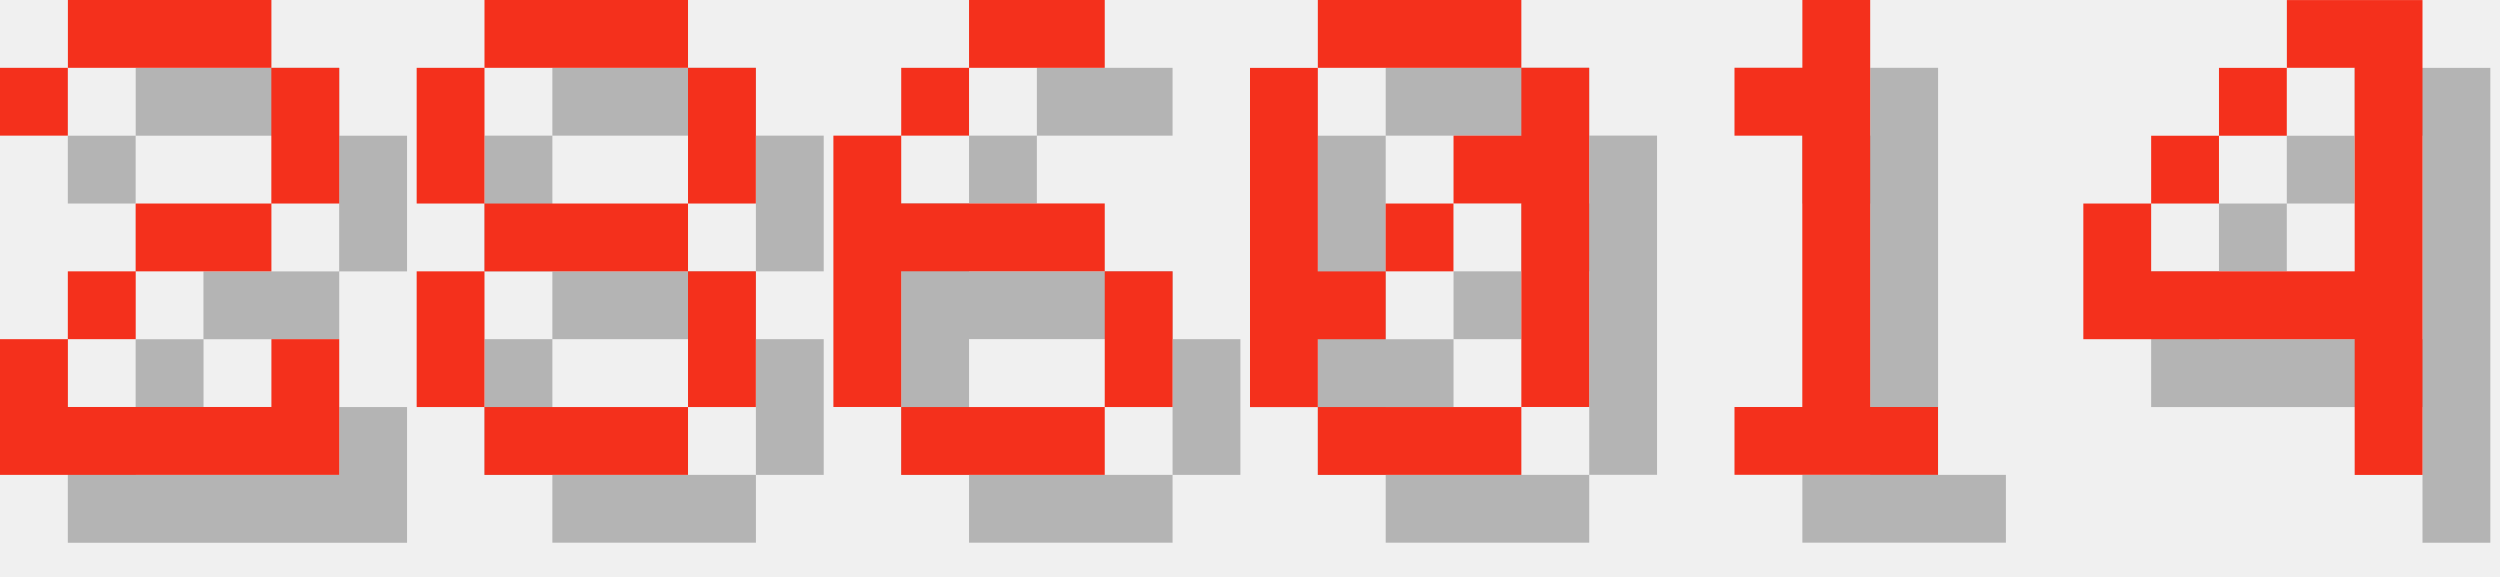
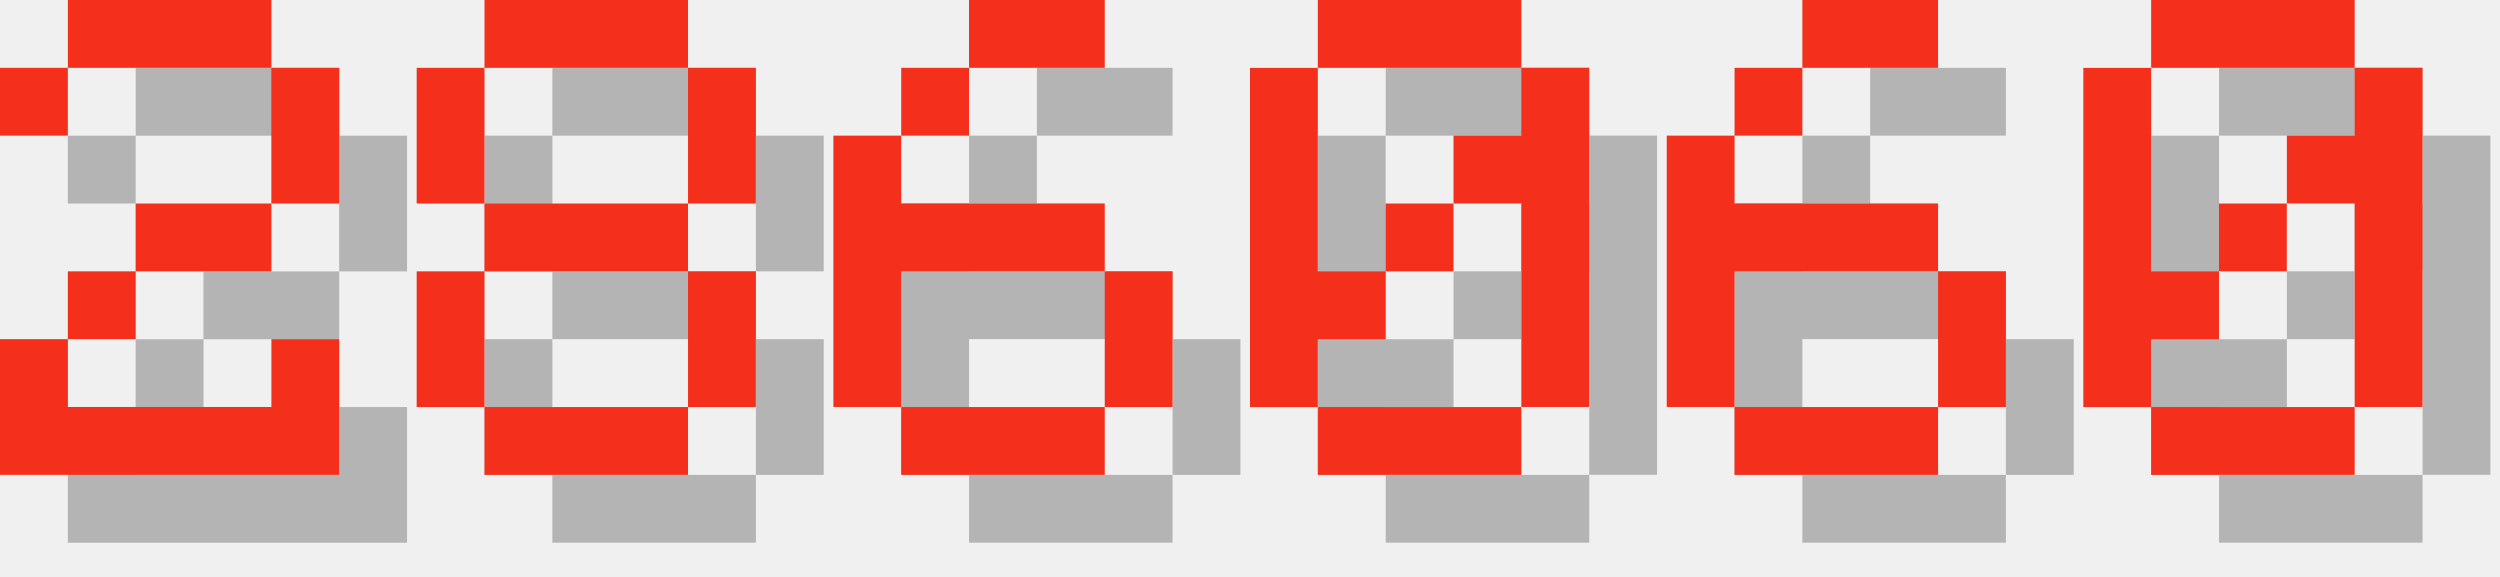
<svg xmlns="http://www.w3.org/2000/svg" version="1.1" width="156.0" height="36">
  <style>
        .text-foreground {
            fill: #F4301C;
        }
        .text-shadow {
            fill: #000000;
            fill-opacity: 0.25;
        }
    </style>
  <g class="digit" id="digit_2" transform="translate(0.0, 0), scale(4)">
    <path id="digit_2_shadow" class="text-shadow" d="m1.058 2.117v1.058h1.058v-1.058h3.175v2.117h-2.117v1.058h-1.058v1.058h-1.058v2.117h5.292v-2.117h-1.058v1.058h-3.175v-1.058h1.058v-1.058h2.117v-1.058h1.058v-2.117h-1.058v-1.058h-3.175v1.058h-1.058z" fill-opacity=".5" style="paint-order:stroke fill markers" />
    <path id="digit_2_fg" class="text-foreground" d="m0 1.058v1.058h1.058v-1.058h3.175v2.117h-2.117v1.058h-1.058v1.058h-1.058v2.117h5.292v-2.117h-1.058v1.058h-3.175v-1.058h1.058v-1.058h2.117v-1.058h1.058v-2.117h-1.058v-1.058h-3.175v1.058h-1.058z" fill="#fff" style="paint-order:stroke fill markers" />
  </g>
  <g class="digit" id="digit_8" transform="translate(26.0, 0), scale(4)">
    <path id="digit_8_shadow" class="text-shadow" d="m2.117 1.058v1.058h3.175v-1.058h-3.175zm3.175 1.058v2.117h1.058v-2.117h-1.058zm0 2.117h-3.175v1.058h3.175v-1.058zm0 1.058v2.117h1.058v-2.117h-1.058zm0 2.117h-3.175v1.058h3.175v-1.058zm-3.175 0v-2.117h-1.058v2.117h1.058zm0-3.175v-2.117h-1.058v2.117h1.058z" fill-opacity=".5" style="paint-order:stroke fill markers" />
    <path id="digit_8_fg" class="text-foreground" d="m1.058 0v1.058h3.175v-1.058h-3.175zm3.175 1.058v2.117h1.058v-2.117h-1.058zm0 2.117h-3.175v1.058h3.175v-1.058zm0 1.058v2.117h1.058v-2.117h-1.058zm0 2.117h-3.175v1.058h3.175v-1.058zm-3.175 0v-2.117h-1.058v2.117h1.058zm0-3.175v-2.117h-1.058v2.117h1.058z" fill="#fff" style="paint-order:stroke fill markers" />
  </g>
  <g class="digit" id="digit_6" transform="translate(52.0, 0), scale(4)">
    <path id="digit_6_shadow" class="text-shadow" d="m3.175 1.058v1.058h2.117v-1.058h-2.117zm0 1.058h-1.058v1.058h1.058v-1.058zm-1.058 1.058h-1.058v4.233h1.058v-2.117h3.175v-1.058h-3.175v-1.058zm3.175 2.117v2.117h1.058v-2.117h-1.058zm0 2.117h-3.175v1.058h3.175v-1.058z" fill-opacity=".5" style="paint-order:stroke fill markers" />
    <path id="digit_6_fg" class="text-foreground" d="m2.117 0v1.058h2.117v-1.058h-2.117zm0 1.058h-1.058v1.058h1.058v-1.058zm-1.058 1.058h-1.058v4.233h1.058v-2.117h3.175v-1.058h-3.175v-1.058zm3.175 2.117v2.117h1.058v-2.117h-1.058zm0 2.117h-3.175v1.058h3.175v-1.058z" fill="#fff" style="paint-order:stroke fill markers" />
  </g>
  <g class="digit" id="digit_0" transform="translate(78.0, 0), scale(4)">
    <path id="digit_0_shadow" class="text-shadow" d="m2.117 1.058v1.058h3.175v-1.058h-3.175zm3.175 1.058v1.058h-1.058v1.058h1.058v3.175h1.058v-5.292h-1.058zm0 5.292h-3.175v1.058h3.175v-1.058zm-3.175 0v-1.058h1.058v-1.058h-1.058v-3.175h-1.058v5.292h1.058zm1.058-2.117h1.058v-1.058h-1.058v1.058z" fill-opacity=".5" style="paint-order:stroke fill markers" />
    <path id="digit_0_fg" class="text-foreground" d="m1.058 0v1.058h3.175v-1.058h-3.175zm3.175 1.058v1.058h-1.058v1.058h1.058v3.175h1.058v-5.292h-1.058zm0 5.292h-3.175v1.058h3.175v-1.058zm-3.175 0v-1.058h1.058v-1.058h-1.058v-3.175h-1.058v5.292h1.058zm1.058-2.117h1.058v-1.058h-1.058v1.058z" fill="#fff" style="paint-order:stroke fill markers" />
  </g>
-   <g class="digit" id="digit_1" transform="translate(104.0, 0), scale(4)">
-     <path id="digit_1_shadow" class="text-shadow" d="m2.117 2.117v1.058h1.058v4.233h-1.058v1.058h3.175v-1.058h-1.058v-6.35h-1.058v1.058h-1.058z" fill-opacity=".5" style="paint-order:stroke fill markers" />
-     <path id="digit_1_fg" class="text-foreground" d="m1.058 1.058v1.058h1.058v4.233h-1.058v1.058h3.175v-1.058h-1.058v-6.35h-1.058v1.058h-1.058z" fill="#fff" style="paint-order:stroke fill markers" />
+   <g class="digit" id="digit_6" transform="translate(104.0, 0), scale(4)">
+     <path id="digit_6_shadow" class="text-shadow" d="m3.175 1.058v1.058h2.117v-1.058h-2.117zm0 1.058h-1.058v1.058h1.058v-1.058zm-1.058 1.058h-1.058v4.233h1.058v-2.117h3.175v-1.058h-3.175v-1.058zm3.175 2.117v2.117h1.058v-2.117h-1.058zm0 2.117h-3.175v1.058h3.175v-1.058z" fill-opacity=".5" style="paint-order:stroke fill markers" />
+     <path id="digit_6_fg" class="text-foreground" d="m2.117 0v1.058h2.117v-1.058h-2.117zm0 1.058h-1.058v1.058h1.058v-1.058zm-1.058 1.058h-1.058v4.233h1.058v-2.117h3.175v-1.058h-3.175v-1.058zm3.175 2.117v2.117h1.058v-2.117h-1.058zm0 2.117h-3.175v1.058h3.175v-1.058z" fill="#fff" style="paint-order:stroke fill markers" />
  </g>
-   <g class="digit" id="digit_4" transform="translate(130.0, 0), scale(4)">
-     <path id="digit_4_shadow" class="text-shadow" d="m4.233 1.058v1.058h1.058v3.175h-3.175v-1.058h-1.058v2.117h4.233v2.117h1.058v-7.408h-2.117zm-2.117 3.175h1.058v-1.058h-1.058v1.058zm1.058-1.058h1.058v-1.058h-1.058v1.058z" fill-opacity=".5" style="paint-order:stroke fill markers" />
-     <path id="digit_4_fg" class="text-foreground" d="m3.175 0v1.058h1.058v3.175h-3.175v-1.058h-1.058v2.117h4.233v2.117h1.058v-7.408h-2.117zm-2.117 3.175h1.058v-1.058h-1.058v1.058zm1.058-1.058h1.058v-1.058h-1.058v1.058z" fill="#fff" style="paint-order:stroke fill markers" />
+   <g class="digit" id="digit_0" transform="translate(130.0, 0), scale(4)">
+     <path id="digit_0_shadow" class="text-shadow" d="m2.117 1.058v1.058h3.175v-1.058h-3.175zm3.175 1.058v1.058h-1.058v1.058h1.058v3.175h1.058v-5.292h-1.058zm0 5.292h-3.175v1.058h3.175v-1.058zm-3.175 0v-1.058h1.058v-1.058h-1.058v-3.175h-1.058v5.292h1.058zm1.058-2.117h1.058v-1.058h-1.058v1.058z" fill-opacity=".5" style="paint-order:stroke fill markers" />
+     <path id="digit_0_fg" class="text-foreground" d="m1.058 0v1.058h3.175v-1.058h-3.175zm3.175 1.058v1.058h-1.058v1.058h1.058v3.175h1.058v-5.292h-1.058zm0 5.292h-3.175v1.058h3.175v-1.058zm-3.175 0v-1.058h1.058v-1.058h-1.058v-3.175h-1.058v5.292h1.058zm1.058-2.117h1.058v-1.058h-1.058v1.058z" fill="#fff" style="paint-order:stroke fill markers" />
  </g>
</svg>
